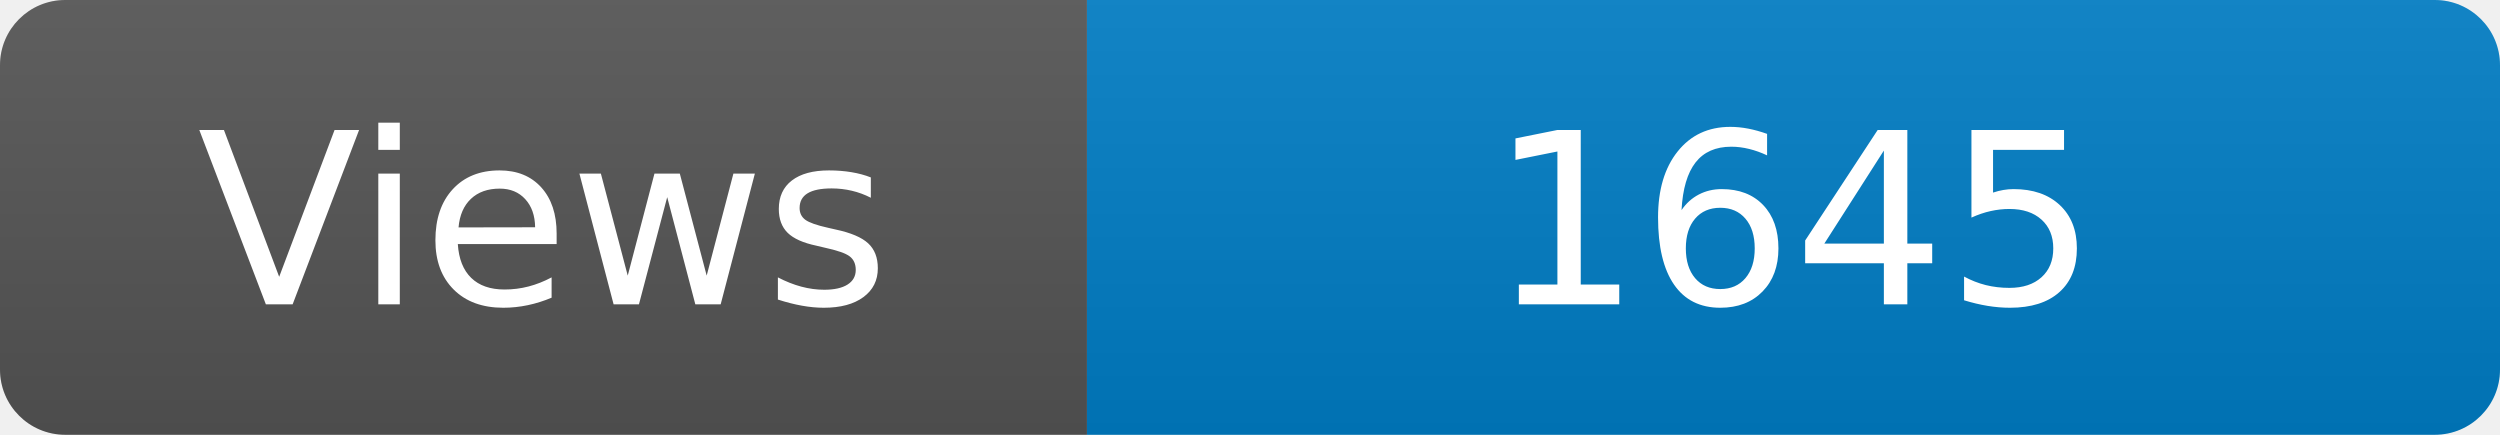
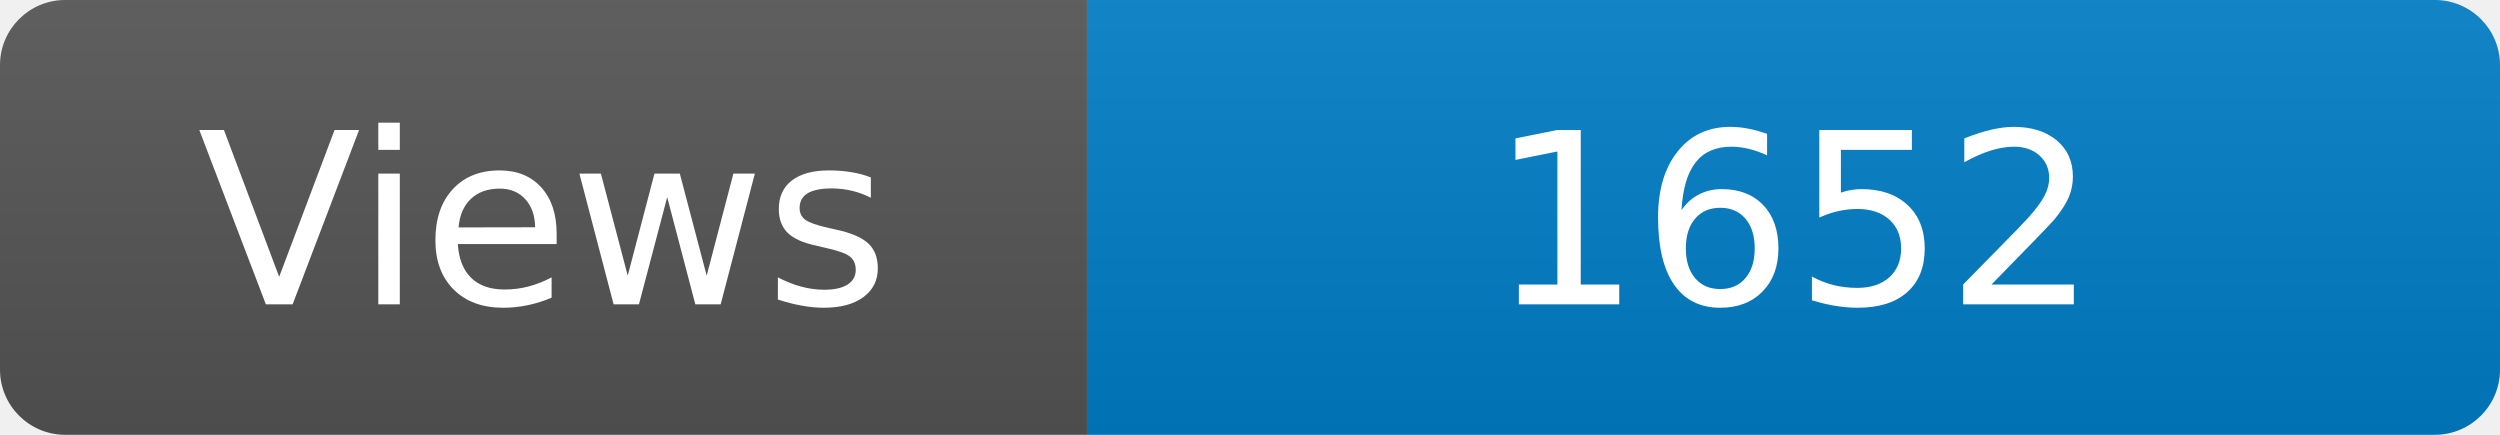
<svg xmlns="http://www.w3.org/2000/svg" width="115" height="20" role="img" aria-label="Maintained?: yes">
  <linearGradient id="s" x2="0" y2="100%">
    <stop offset="0" stop-color="#bbb" stop-opacity=".1" />
    <stop offset="1" stop-opacity=".1" />
  </linearGradient>
  <clipPath id="r">
    <rect width="115" height="20" rx="3" fill="#fff" />
  </clipPath>
  <g clip-path="url(#r)">
    <rect width="50" height="20" fill="#555" />
    <rect x="50" width="160" height="20" fill="#007ec6" />
    <rect width="115" height="20" fill="url(#s)" />
  </g>
  <g fill="#fff" text-anchor="middle" font-family="Verdana,Geneva,DejaVu Sans,sans-serif" font-size="110">
    <text x="250" y="140" transform="scale(.1)" fill="#fff">Views</text>
-     <text x="825" y="140" transform="scale(.1)" fill="#fff">1645</text>
+     <text x="825" y="140" transform="scale(.1)" fill="#fff">1652</text>
  </g>
</svg>
